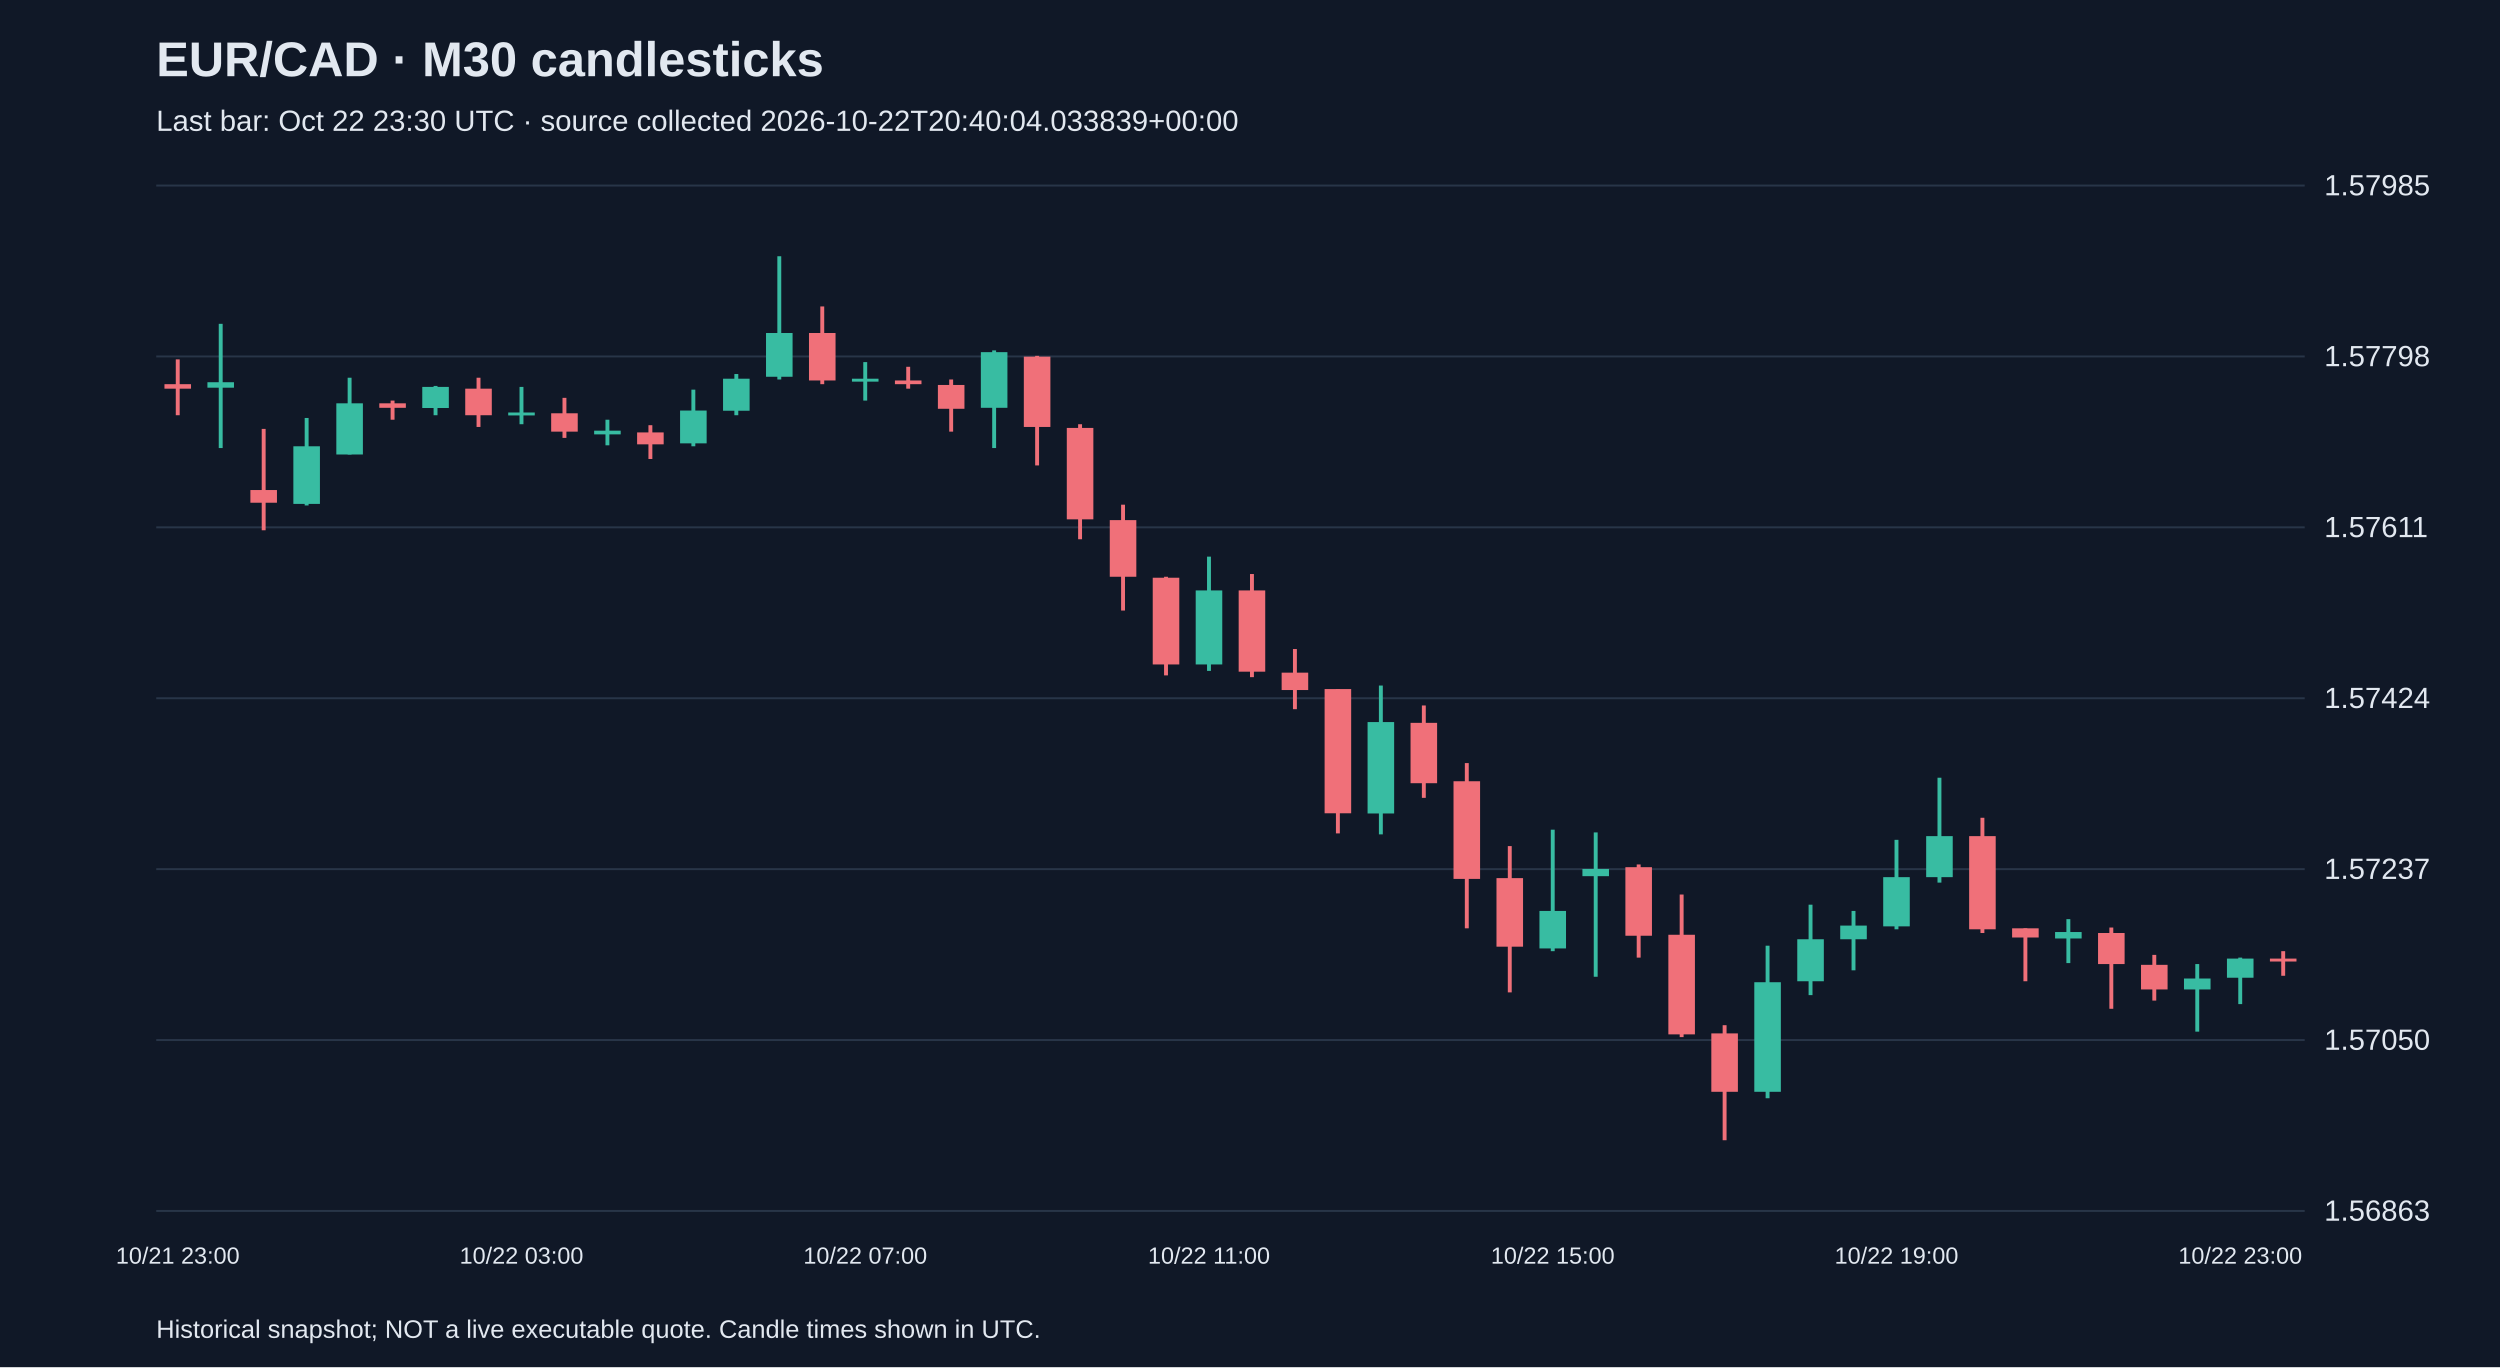
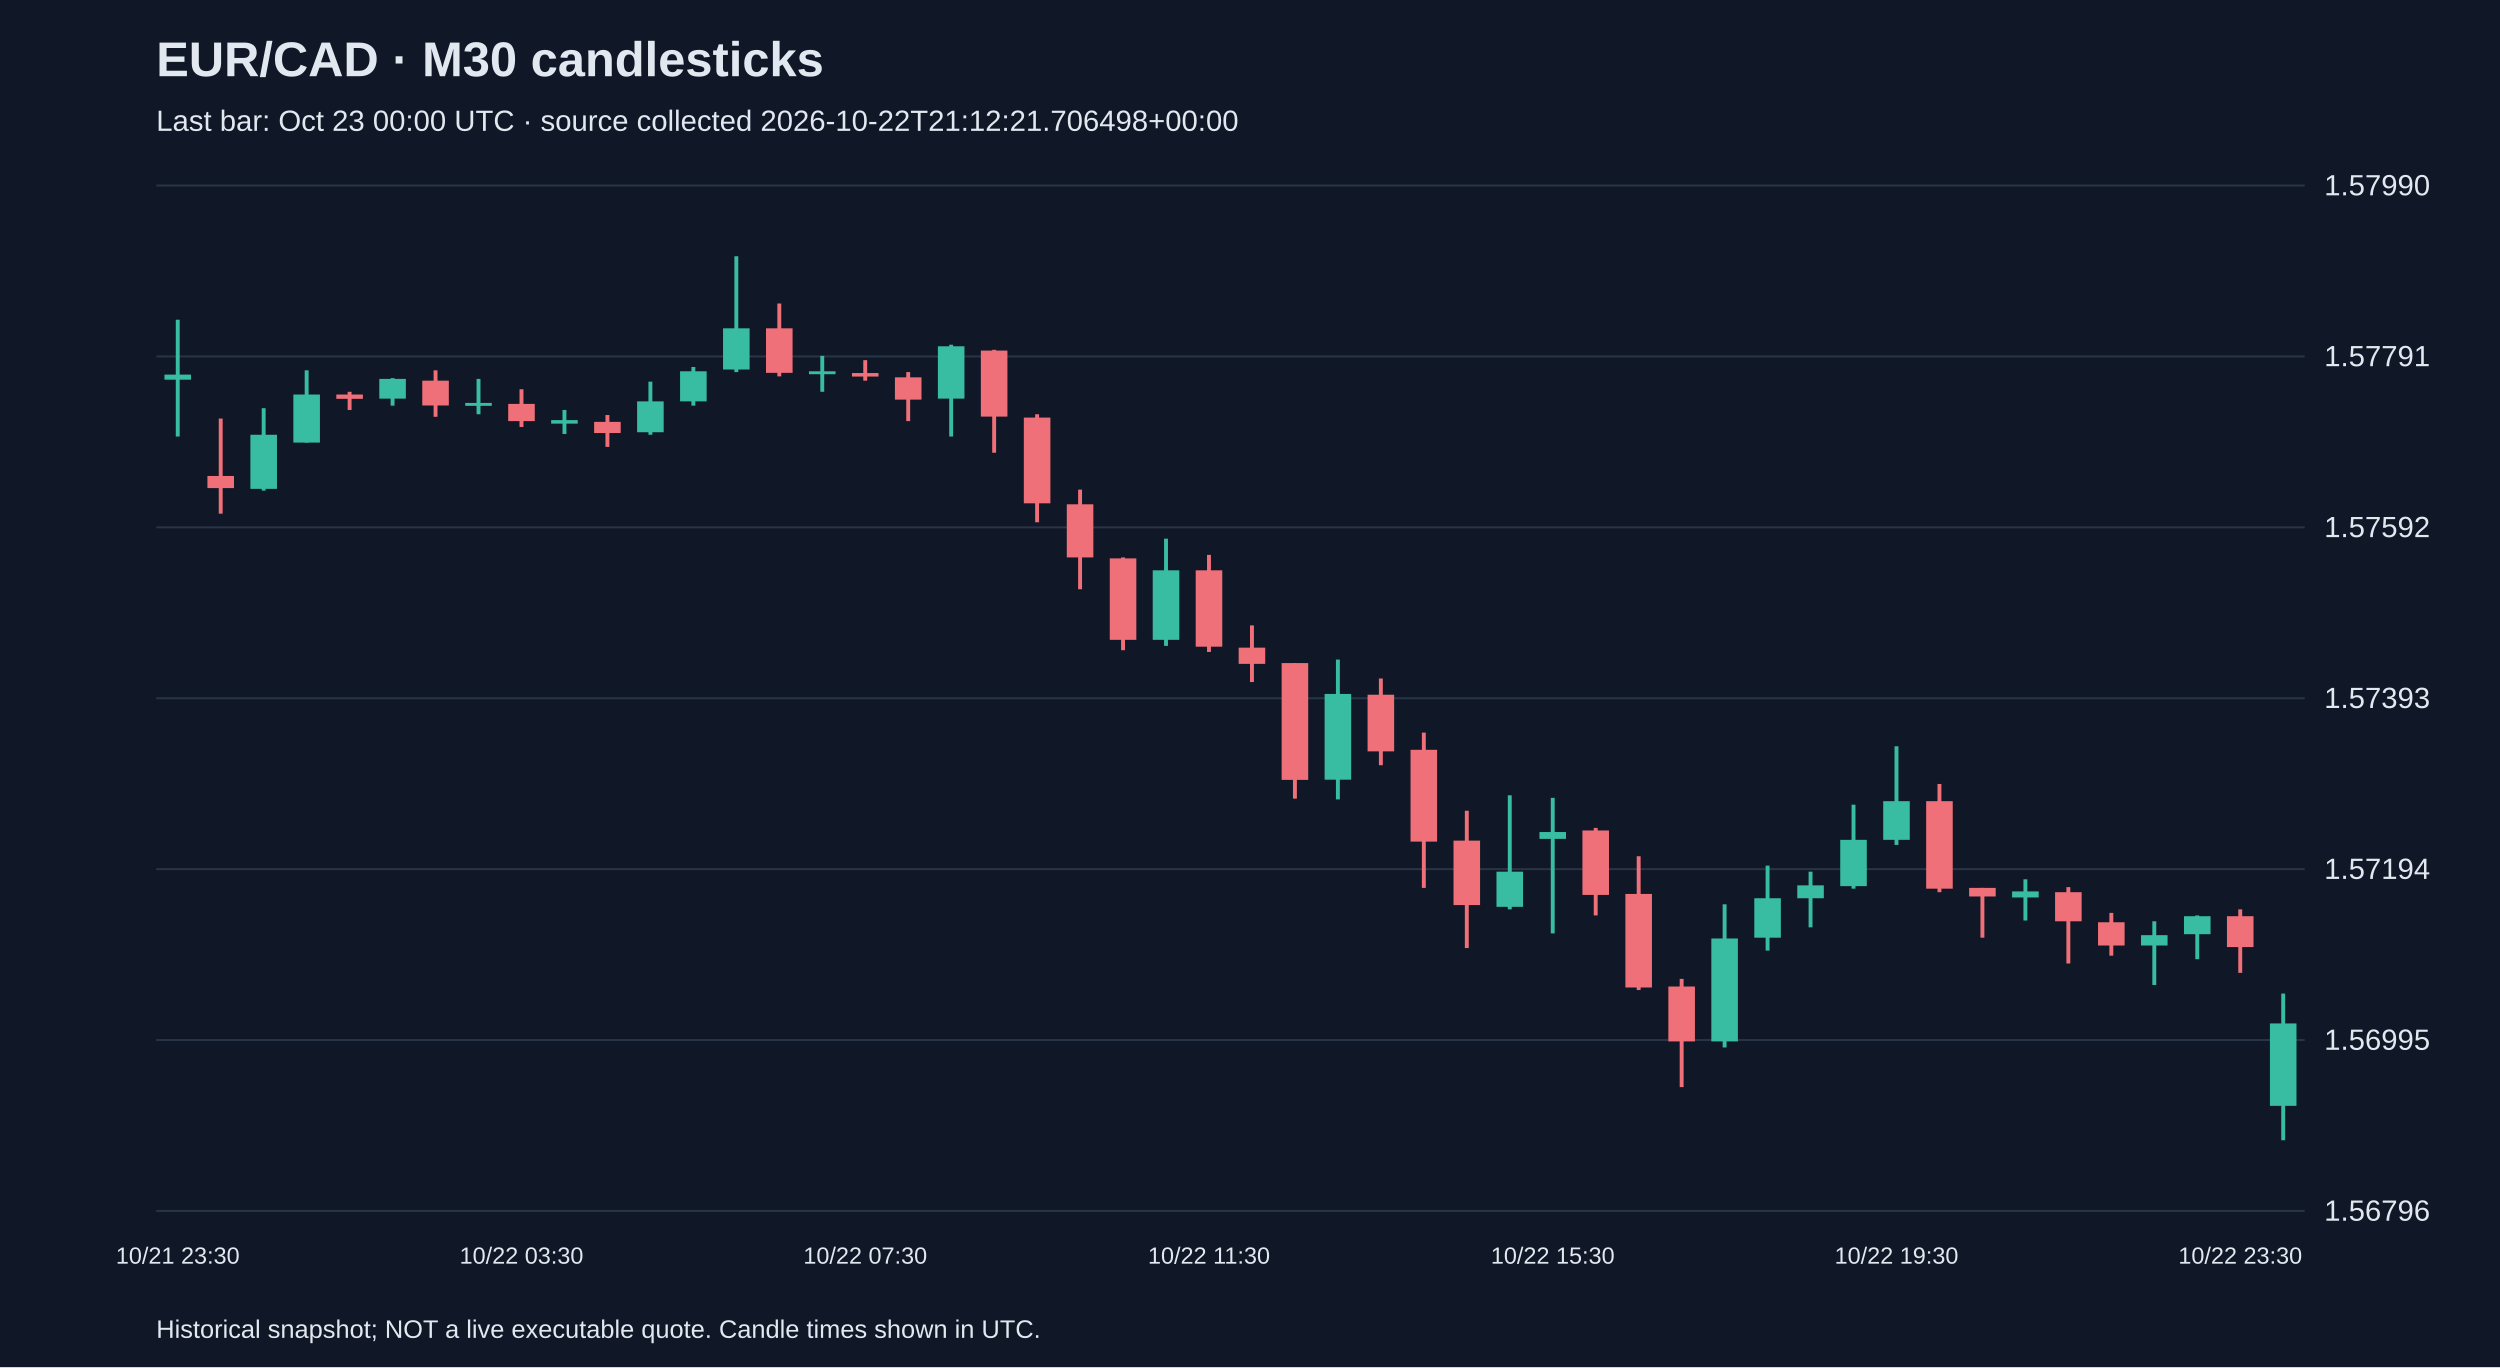
<svg xmlns="http://www.w3.org/2000/svg" viewBox="0 0 1280 700">
  <rect width="100%" height="100%" fill="#101827" />
  <style>text{font-family:Arial,sans-serif;fill:#e2e8f0}</style>
  <text x="80" y="39" font-size="25" font-weight="bold">EUR/CAD · M30 candlesticks</text>
-   <text x="80" y="67" font-size="15" fill="#a6b1c5">Last bar: Oct 22 23:30 UTC · source collected 2026-10-22T20:40:04.033839+00:00</text>
+   <text x="80" y="67" font-size="15" fill="#a6b1c5">Last bar: Oct 23 00:00 UTC · source collected 2026-10-22T21:12:21.706498+00:00</text>
  <line x1="80" y1="620.0" x2="1180" y2="620.0" stroke="#283548" />
-   <text x="1190" y="625.0" font-size="15">1.56863</text>
+   <text x="1190" y="625.0" font-size="15">1.56796</text>
  <line x1="80" y1="532.5" x2="1180" y2="532.5" stroke="#283548" />
-   <text x="1190" y="537.5" font-size="15">1.57050</text>
+   <text x="1190" y="537.5" font-size="15">1.56995</text>
  <line x1="80" y1="445.0" x2="1180" y2="445.0" stroke="#283548" />
-   <text x="1190" y="450.0" font-size="15">1.57237</text>
+   <text x="1190" y="450.0" font-size="15">1.57194</text>
  <line x1="80" y1="357.5" x2="1180" y2="357.5" stroke="#283548" />
-   <text x="1190" y="362.5" font-size="15">1.57424</text>
+   <text x="1190" y="362.5" font-size="15">1.57393</text>
  <line x1="80" y1="270.0" x2="1180" y2="270.0" stroke="#283548" />
-   <text x="1190" y="275.0" font-size="15">1.57611</text>
+   <text x="1190" y="275.0" font-size="15">1.57592</text>
  <line x1="80" y1="182.5" x2="1180" y2="182.5" stroke="#283548" />
-   <text x="1190" y="187.5" font-size="15">1.57798</text>
+   <text x="1190" y="187.5" font-size="15">1.57791</text>
  <line x1="80" y1="95.0" x2="1180" y2="95.0" stroke="#283548" />
-   <text x="1190" y="100.0" font-size="15">1.57985</text>
-   <line x1="91.0" y1="184.0" x2="91.0" y2="212.6" stroke="#f07079" stroke-width="2" />
-   <rect x="84.2" y="196.7" width="13.6" height="2.3" fill="#f07079" />
-   <text x="91.0" y="647" text-anchor="middle" font-size="12">10/21 23:00</text>
-   <line x1="113.0" y1="165.8" x2="113.0" y2="229.4" stroke="#38bca2" stroke-width="2" />
-   <rect x="106.2" y="195.7" width="13.6" height="2.8" fill="#38bca2" />
-   <line x1="135.0" y1="219.6" x2="135.0" y2="271.5" stroke="#f07079" stroke-width="2" />
-   <rect x="128.2" y="250.9" width="13.6" height="6.5" fill="#f07079" />
-   <line x1="157.0" y1="214.0" x2="157.0" y2="258.8" stroke="#38bca2" stroke-width="2" />
-   <rect x="150.2" y="228.5" width="13.6" height="29.5" fill="#38bca2" />
-   <line x1="179.0" y1="193.4" x2="179.0" y2="232.7" stroke="#38bca2" stroke-width="2" />
-   <rect x="172.2" y="206.5" width="13.6" height="26.2" fill="#38bca2" />
-   <line x1="201.0" y1="205.1" x2="201.0" y2="214.9" stroke="#f07079" stroke-width="2" />
-   <rect x="194.2" y="206.5" width="13.6" height="2.3" fill="#f07079" />
-   <line x1="223.0" y1="197.6" x2="223.0" y2="212.6" stroke="#38bca2" stroke-width="2" />
-   <rect x="216.2" y="198.1" width="13.6" height="10.8" fill="#38bca2" />
-   <line x1="245.0" y1="193.4" x2="245.0" y2="218.6" stroke="#f07079" stroke-width="2" />
-   <rect x="238.2" y="199.0" width="13.6" height="13.6" fill="#f07079" />
-   <line x1="267.0" y1="198.1" x2="267.0" y2="217.2" stroke="#38bca2" stroke-width="2" />
-   <rect x="260.2" y="211.2" width="13.6" height="1.5" fill="#38bca2" />
-   <text x="267.0" y="647" text-anchor="middle" font-size="12">10/22 03:00</text>
-   <line x1="289.0" y1="203.7" x2="289.0" y2="224.2" stroke="#f07079" stroke-width="2" />
-   <rect x="282.2" y="211.6" width="13.6" height="9.4" fill="#f07079" />
-   <line x1="311.0" y1="214.9" x2="311.0" y2="228.0" stroke="#38bca2" stroke-width="2" />
-   <rect x="304.2" y="220.5" width="13.6" height="1.9" fill="#38bca2" />
-   <line x1="333.0" y1="217.7" x2="333.0" y2="235.0" stroke="#f07079" stroke-width="2" />
-   <rect x="326.2" y="221.4" width="13.6" height="6.1" fill="#f07079" />
-   <line x1="355.0" y1="199.5" x2="355.0" y2="228.5" stroke="#38bca2" stroke-width="2" />
-   <rect x="348.2" y="210.2" width="13.6" height="16.8" fill="#38bca2" />
-   <line x1="377.0" y1="191.5" x2="377.0" y2="212.6" stroke="#38bca2" stroke-width="2" />
-   <rect x="370.2" y="193.9" width="13.6" height="16.4" fill="#38bca2" />
-   <line x1="399.0" y1="131.2" x2="399.0" y2="194.3" stroke="#38bca2" stroke-width="2" />
-   <rect x="392.2" y="170.5" width="13.6" height="22.4" fill="#38bca2" />
-   <line x1="421.0" y1="156.9" x2="421.0" y2="196.7" stroke="#f07079" stroke-width="2" />
-   <rect x="414.2" y="170.5" width="13.6" height="24.3" fill="#f07079" />
-   <line x1="443.0" y1="185.4" x2="443.0" y2="205.1" stroke="#38bca2" stroke-width="2" />
-   <rect x="436.2" y="193.9" width="13.6" height="1.5" fill="#38bca2" />
-   <text x="443.0" y="647" text-anchor="middle" font-size="12">10/22 07:00</text>
-   <line x1="465.0" y1="187.8" x2="465.0" y2="199.0" stroke="#f07079" stroke-width="2" />
-   <rect x="458.2" y="194.8" width="13.6" height="1.9" fill="#f07079" />
-   <line x1="487.0" y1="194.3" x2="487.0" y2="221.0" stroke="#f07079" stroke-width="2" />
-   <rect x="480.2" y="197.1" width="13.6" height="12.2" fill="#f07079" />
-   <line x1="509.0" y1="179.4" x2="509.0" y2="229.4" stroke="#38bca2" stroke-width="2" />
-   <rect x="502.2" y="180.3" width="13.6" height="28.5" fill="#38bca2" />
-   <line x1="531.0" y1="182.2" x2="531.0" y2="238.3" stroke="#f07079" stroke-width="2" />
-   <rect x="524.2" y="182.6" width="13.6" height="36.0" fill="#f07079" />
-   <line x1="553.0" y1="217.2" x2="553.0" y2="276.1" stroke="#f07079" stroke-width="2" />
-   <rect x="546.2" y="219.1" width="13.6" height="46.8" fill="#f07079" />
-   <line x1="575.0" y1="258.4" x2="575.0" y2="312.6" stroke="#f07079" stroke-width="2" />
-   <rect x="568.2" y="266.3" width="13.6" height="29.0" fill="#f07079" />
-   <line x1="597.0" y1="295.3" x2="597.0" y2="345.8" stroke="#f07079" stroke-width="2" />
-   <rect x="590.2" y="295.8" width="13.6" height="44.4" fill="#f07079" />
-   <line x1="619.0" y1="285.0" x2="619.0" y2="343.5" stroke="#38bca2" stroke-width="2" />
-   <rect x="612.2" y="302.3" width="13.6" height="37.9" fill="#38bca2" />
-   <text x="619.0" y="647" text-anchor="middle" font-size="12">10/22 11:00</text>
-   <line x1="641.0" y1="293.9" x2="641.0" y2="346.7" stroke="#f07079" stroke-width="2" />
-   <rect x="634.2" y="302.3" width="13.6" height="41.6" fill="#f07079" />
-   <line x1="663.0" y1="332.3" x2="663.0" y2="363.1" stroke="#f07079" stroke-width="2" />
-   <rect x="656.2" y="344.4" width="13.6" height="8.9" fill="#f07079" />
-   <line x1="685.0" y1="352.8" x2="685.0" y2="426.7" stroke="#f07079" stroke-width="2" />
-   <rect x="678.2" y="352.8" width="13.6" height="63.6" fill="#f07079" />
-   <line x1="707.0" y1="351.0" x2="707.0" y2="427.2" stroke="#38bca2" stroke-width="2" />
-   <rect x="700.2" y="369.7" width="13.6" height="46.8" fill="#38bca2" />
-   <line x1="729.0" y1="361.2" x2="729.0" y2="408.5" stroke="#f07079" stroke-width="2" />
-   <rect x="722.2" y="370.1" width="13.6" height="30.9" fill="#f07079" />
-   <line x1="751.0" y1="390.7" x2="751.0" y2="475.3" stroke="#f07079" stroke-width="2" />
-   <rect x="744.2" y="400.0" width="13.6" height="50.0" fill="#f07079" />
-   <line x1="773.0" y1="433.2" x2="773.0" y2="508.1" stroke="#f07079" stroke-width="2" />
-   <rect x="766.2" y="449.6" width="13.6" height="35.1" fill="#f07079" />
-   <line x1="795.0" y1="424.8" x2="795.0" y2="487.0" stroke="#38bca2" stroke-width="2" />
-   <rect x="788.2" y="466.4" width="13.6" height="19.2" fill="#38bca2" />
-   <text x="795.0" y="647" text-anchor="middle" font-size="12">10/22 15:00</text>
-   <line x1="817.0" y1="426.2" x2="817.0" y2="500.1" stroke="#38bca2" stroke-width="2" />
-   <rect x="810.2" y="444.9" width="13.6" height="3.7" fill="#38bca2" />
-   <line x1="839.0" y1="442.6" x2="839.0" y2="490.3" stroke="#f07079" stroke-width="2" />
-   <rect x="832.2" y="444.0" width="13.6" height="35.1" fill="#f07079" />
-   <line x1="861.0" y1="458.0" x2="861.0" y2="531.0" stroke="#f07079" stroke-width="2" />
-   <rect x="854.2" y="478.6" width="13.6" height="51.0" fill="#f07079" />
-   <line x1="883.0" y1="524.9" x2="883.0" y2="583.8" stroke="#f07079" stroke-width="2" />
-   <rect x="876.2" y="529.1" width="13.6" height="29.9" fill="#f07079" />
-   <line x1="905.0" y1="484.2" x2="905.0" y2="562.3" stroke="#38bca2" stroke-width="2" />
-   <rect x="898.2" y="502.9" width="13.6" height="56.1" fill="#38bca2" />
-   <line x1="927.0" y1="463.2" x2="927.0" y2="509.5" stroke="#38bca2" stroke-width="2" />
-   <rect x="920.2" y="480.9" width="13.6" height="21.5" fill="#38bca2" />
-   <line x1="949.0" y1="466.4" x2="949.0" y2="496.8" stroke="#38bca2" stroke-width="2" />
-   <rect x="942.2" y="473.9" width="13.6" height="7.0" fill="#38bca2" />
-   <line x1="971.0" y1="430.0" x2="971.0" y2="475.8" stroke="#38bca2" stroke-width="2" />
-   <rect x="964.2" y="449.1" width="13.6" height="25.2" fill="#38bca2" />
-   <text x="971.0" y="647" text-anchor="middle" font-size="12">10/22 19:00</text>
-   <line x1="993.0" y1="398.2" x2="993.0" y2="451.9" stroke="#38bca2" stroke-width="2" />
-   <rect x="986.2" y="428.1" width="13.6" height="21.0" fill="#38bca2" />
-   <line x1="1015.0" y1="418.7" x2="1015.0" y2="477.7" stroke="#f07079" stroke-width="2" />
-   <rect x="1008.2" y="428.1" width="13.6" height="47.7" fill="#f07079" />
-   <line x1="1037.0" y1="475.3" x2="1037.0" y2="502.4" stroke="#f07079" stroke-width="2" />
-   <rect x="1030.2" y="475.3" width="13.6" height="4.7" fill="#f07079" />
-   <line x1="1059.0" y1="470.6" x2="1059.0" y2="493.1" stroke="#38bca2" stroke-width="2" />
-   <rect x="1052.2" y="477.2" width="13.6" height="3.3" fill="#38bca2" />
-   <line x1="1081.0" y1="474.9" x2="1081.0" y2="516.5" stroke="#f07079" stroke-width="2" />
-   <rect x="1074.2" y="477.7" width="13.6" height="15.9" fill="#f07079" />
-   <line x1="1103.0" y1="488.9" x2="1103.0" y2="512.3" stroke="#f07079" stroke-width="2" />
-   <rect x="1096.2" y="494.0" width="13.6" height="12.6" fill="#f07079" />
-   <line x1="1125.0" y1="493.6" x2="1125.0" y2="528.2" stroke="#38bca2" stroke-width="2" />
-   <rect x="1118.2" y="501.0" width="13.6" height="5.6" fill="#38bca2" />
-   <line x1="1147.0" y1="490.3" x2="1147.0" y2="514.1" stroke="#38bca2" stroke-width="2" />
-   <rect x="1140.2" y="490.8" width="13.6" height="9.8" fill="#38bca2" />
-   <text x="1147.0" y="647" text-anchor="middle" font-size="12">10/22 23:00</text>
-   <line x1="1169.0" y1="487.0" x2="1169.0" y2="499.6" stroke="#f07079" stroke-width="2" />
-   <rect x="1162.2" y="490.8" width="13.6" height="1.5" fill="#f07079" />
+   <text x="1190" y="100.0" font-size="15">1.57990</text>
+   <line x1="91.0" y1="163.7" x2="91.0" y2="223.5" stroke="#38bca2" stroke-width="2" />
+   <rect x="84.2" y="191.8" width="13.6" height="2.6" fill="#38bca2" />
+   <text x="91.0" y="647" text-anchor="middle" font-size="12">10/21 23:30</text>
+   <line x1="113.0" y1="214.3" x2="113.0" y2="263.0" stroke="#f07079" stroke-width="2" />
+   <rect x="106.2" y="243.7" width="13.6" height="6.2" fill="#f07079" />
+   <line x1="135.0" y1="209.0" x2="135.0" y2="251.2" stroke="#38bca2" stroke-width="2" />
+   <rect x="128.2" y="222.6" width="13.6" height="27.7" fill="#38bca2" />
+   <line x1="157.0" y1="189.6" x2="157.0" y2="226.6" stroke="#38bca2" stroke-width="2" />
+   <rect x="150.2" y="202.0" width="13.6" height="24.6" fill="#38bca2" />
+   <line x1="179.0" y1="200.6" x2="179.0" y2="209.9" stroke="#f07079" stroke-width="2" />
+   <rect x="172.2" y="202.0" width="13.6" height="2.2" fill="#f07079" />
+   <line x1="201.0" y1="193.6" x2="201.0" y2="207.7" stroke="#38bca2" stroke-width="2" />
+   <rect x="194.2" y="194.0" width="13.6" height="10.1" fill="#38bca2" />
+   <line x1="223.0" y1="189.6" x2="223.0" y2="213.4" stroke="#f07079" stroke-width="2" />
+   <rect x="216.2" y="194.9" width="13.6" height="12.7" fill="#f07079" />
+   <line x1="245.0" y1="194.0" x2="245.0" y2="212.1" stroke="#38bca2" stroke-width="2" />
+   <rect x="238.2" y="206.3" width="13.6" height="1.5" fill="#38bca2" />
+   <line x1="267.0" y1="199.3" x2="267.0" y2="218.6" stroke="#f07079" stroke-width="2" />
+   <rect x="260.2" y="206.8" width="13.6" height="8.8" fill="#f07079" />
+   <text x="267.0" y="647" text-anchor="middle" font-size="12">10/22 03:30</text>
+   <line x1="289.0" y1="209.9" x2="289.0" y2="222.2" stroke="#38bca2" stroke-width="2" />
+   <rect x="282.2" y="215.1" width="13.6" height="1.8" fill="#38bca2" />
+   <line x1="311.0" y1="212.5" x2="311.0" y2="228.8" stroke="#f07079" stroke-width="2" />
+   <rect x="304.2" y="216.0" width="13.6" height="5.7" fill="#f07079" />
+   <line x1="333.0" y1="195.4" x2="333.0" y2="222.6" stroke="#38bca2" stroke-width="2" />
+   <rect x="326.2" y="205.5" width="13.6" height="15.8" fill="#38bca2" />
+   <line x1="355.0" y1="187.9" x2="355.0" y2="207.7" stroke="#38bca2" stroke-width="2" />
+   <rect x="348.2" y="190.1" width="13.6" height="15.4" fill="#38bca2" />
+   <line x1="377.0" y1="131.2" x2="377.0" y2="190.5" stroke="#38bca2" stroke-width="2" />
+   <rect x="370.2" y="168.1" width="13.6" height="21.1" fill="#38bca2" />
+   <line x1="399.0" y1="155.4" x2="399.0" y2="192.7" stroke="#f07079" stroke-width="2" />
+   <rect x="392.2" y="168.1" width="13.6" height="22.8" fill="#f07079" />
+   <line x1="421.0" y1="182.2" x2="421.0" y2="200.6" stroke="#38bca2" stroke-width="2" />
+   <rect x="414.2" y="190.1" width="13.6" height="1.5" fill="#38bca2" />
+   <line x1="443.0" y1="184.4" x2="443.0" y2="194.9" stroke="#f07079" stroke-width="2" />
+   <rect x="436.2" y="191.0" width="13.6" height="1.8" fill="#f07079" />
+   <text x="443.0" y="647" text-anchor="middle" font-size="12">10/22 07:30</text>
+   <line x1="465.0" y1="190.5" x2="465.0" y2="215.6" stroke="#f07079" stroke-width="2" />
+   <rect x="458.2" y="193.2" width="13.6" height="11.4" fill="#f07079" />
+   <line x1="487.0" y1="176.5" x2="487.0" y2="223.5" stroke="#38bca2" stroke-width="2" />
+   <rect x="480.2" y="177.3" width="13.6" height="26.8" fill="#38bca2" />
+   <line x1="509.0" y1="179.1" x2="509.0" y2="231.8" stroke="#f07079" stroke-width="2" />
+   <rect x="502.2" y="179.5" width="13.6" height="33.8" fill="#f07079" />
+   <line x1="531.0" y1="212.1" x2="531.0" y2="267.4" stroke="#f07079" stroke-width="2" />
+   <rect x="524.2" y="213.8" width="13.6" height="43.9" fill="#f07079" />
+   <line x1="553.0" y1="250.7" x2="553.0" y2="301.7" stroke="#f07079" stroke-width="2" />
+   <rect x="546.2" y="258.2" width="13.6" height="27.2" fill="#f07079" />
+   <line x1="575.0" y1="285.4" x2="575.0" y2="332.9" stroke="#f07079" stroke-width="2" />
+   <rect x="568.2" y="285.9" width="13.6" height="41.7" fill="#f07079" />
+   <line x1="597.0" y1="275.8" x2="597.0" y2="330.7" stroke="#38bca2" stroke-width="2" />
+   <rect x="590.2" y="292.0" width="13.6" height="35.6" fill="#38bca2" />
+   <line x1="619.0" y1="284.1" x2="619.0" y2="333.8" stroke="#f07079" stroke-width="2" />
+   <rect x="612.2" y="292.0" width="13.6" height="39.1" fill="#f07079" />
+   <text x="619.0" y="647" text-anchor="middle" font-size="12">10/22 11:30</text>
+   <line x1="641.0" y1="320.2" x2="641.0" y2="349.2" stroke="#f07079" stroke-width="2" />
+   <rect x="634.2" y="331.6" width="13.6" height="8.3" fill="#f07079" />
+   <line x1="663.0" y1="339.5" x2="663.0" y2="408.9" stroke="#f07079" stroke-width="2" />
+   <rect x="656.2" y="339.5" width="13.6" height="59.8" fill="#f07079" />
+   <line x1="685.0" y1="337.7" x2="685.0" y2="409.3" stroke="#38bca2" stroke-width="2" />
+   <rect x="678.2" y="355.3" width="13.6" height="43.9" fill="#38bca2" />
+   <line x1="707.0" y1="347.4" x2="707.0" y2="391.8" stroke="#f07079" stroke-width="2" />
+   <rect x="700.2" y="355.7" width="13.6" height="29.0" fill="#f07079" />
+   <line x1="729.0" y1="375.1" x2="729.0" y2="454.6" stroke="#f07079" stroke-width="2" />
+   <rect x="722.2" y="383.9" width="13.6" height="47.0" fill="#f07079" />
+   <line x1="751.0" y1="415.1" x2="751.0" y2="485.4" stroke="#f07079" stroke-width="2" />
+   <rect x="744.2" y="430.4" width="13.6" height="33.0" fill="#f07079" />
+   <line x1="773.0" y1="407.2" x2="773.0" y2="465.6" stroke="#38bca2" stroke-width="2" />
+   <rect x="766.2" y="446.3" width="13.6" height="18.0" fill="#38bca2" />
+   <line x1="795.0" y1="408.5" x2="795.0" y2="477.9" stroke="#38bca2" stroke-width="2" />
+   <rect x="788.2" y="426.0" width="13.6" height="3.5" fill="#38bca2" />
+   <text x="795.0" y="647" text-anchor="middle" font-size="12">10/22 15:30</text>
+   <line x1="817.0" y1="423.9" x2="817.0" y2="468.7" stroke="#f07079" stroke-width="2" />
+   <rect x="810.2" y="425.2" width="13.6" height="33.0" fill="#f07079" />
+   <line x1="839.0" y1="438.4" x2="839.0" y2="506.9" stroke="#f07079" stroke-width="2" />
+   <rect x="832.2" y="457.7" width="13.6" height="47.9" fill="#f07079" />
+   <line x1="861.0" y1="501.2" x2="861.0" y2="556.6" stroke="#f07079" stroke-width="2" />
+   <rect x="854.2" y="505.1" width="13.6" height="28.1" fill="#f07079" />
+   <line x1="883.0" y1="463.0" x2="883.0" y2="536.3" stroke="#38bca2" stroke-width="2" />
+   <rect x="876.2" y="480.5" width="13.6" height="52.7" fill="#38bca2" />
+   <line x1="905.0" y1="443.2" x2="905.0" y2="486.7" stroke="#38bca2" stroke-width="2" />
+   <rect x="898.2" y="459.9" width="13.6" height="20.2" fill="#38bca2" />
+   <line x1="927.0" y1="446.3" x2="927.0" y2="474.8" stroke="#38bca2" stroke-width="2" />
+   <rect x="920.2" y="453.3" width="13.6" height="6.6" fill="#38bca2" />
+   <line x1="949.0" y1="412.0" x2="949.0" y2="455.0" stroke="#38bca2" stroke-width="2" />
+   <rect x="942.2" y="430.0" width="13.6" height="23.7" fill="#38bca2" />
+   <line x1="971.0" y1="382.1" x2="971.0" y2="432.6" stroke="#38bca2" stroke-width="2" />
+   <rect x="964.2" y="410.2" width="13.6" height="19.8" fill="#38bca2" />
+   <text x="971.0" y="647" text-anchor="middle" font-size="12">10/22 19:30</text>
+   <line x1="993.0" y1="401.4" x2="993.0" y2="456.8" stroke="#f07079" stroke-width="2" />
+   <rect x="986.2" y="410.2" width="13.6" height="44.8" fill="#f07079" />
+   <line x1="1015.0" y1="454.6" x2="1015.0" y2="480.1" stroke="#f07079" stroke-width="2" />
+   <rect x="1008.2" y="454.6" width="13.6" height="4.4" fill="#f07079" />
+   <line x1="1037.0" y1="450.2" x2="1037.0" y2="471.3" stroke="#38bca2" stroke-width="2" />
+   <rect x="1030.2" y="456.4" width="13.6" height="3.1" fill="#38bca2" />
+   <line x1="1059.0" y1="454.2" x2="1059.0" y2="493.3" stroke="#f07079" stroke-width="2" />
+   <rect x="1052.2" y="456.8" width="13.6" height="14.9" fill="#f07079" />
+   <line x1="1081.0" y1="467.4" x2="1081.0" y2="489.3" stroke="#f07079" stroke-width="2" />
+   <rect x="1074.2" y="472.2" width="13.6" height="11.9" fill="#f07079" />
+   <line x1="1103.0" y1="471.7" x2="1103.0" y2="504.3" stroke="#38bca2" stroke-width="2" />
+   <rect x="1096.2" y="478.8" width="13.6" height="5.3" fill="#38bca2" />
+   <line x1="1125.0" y1="468.7" x2="1125.0" y2="491.1" stroke="#38bca2" stroke-width="2" />
+   <rect x="1118.2" y="469.1" width="13.6" height="9.2" fill="#38bca2" />
+   <line x1="1147.0" y1="465.6" x2="1147.0" y2="498.1" stroke="#f07079" stroke-width="2" />
+   <rect x="1140.2" y="469.1" width="13.6" height="15.8" fill="#f07079" />
+   <text x="1147.0" y="647" text-anchor="middle" font-size="12">10/22 23:30</text>
+   <line x1="1169.0" y1="508.7" x2="1169.0" y2="583.8" stroke="#38bca2" stroke-width="2" />
+   <rect x="1162.2" y="524.0" width="13.6" height="42.2" fill="#38bca2" />
  <text x="80" y="685" font-size="13">Historical snapshot; NOT a live executable quote. Candle times shown in UTC.</text>
</svg>
